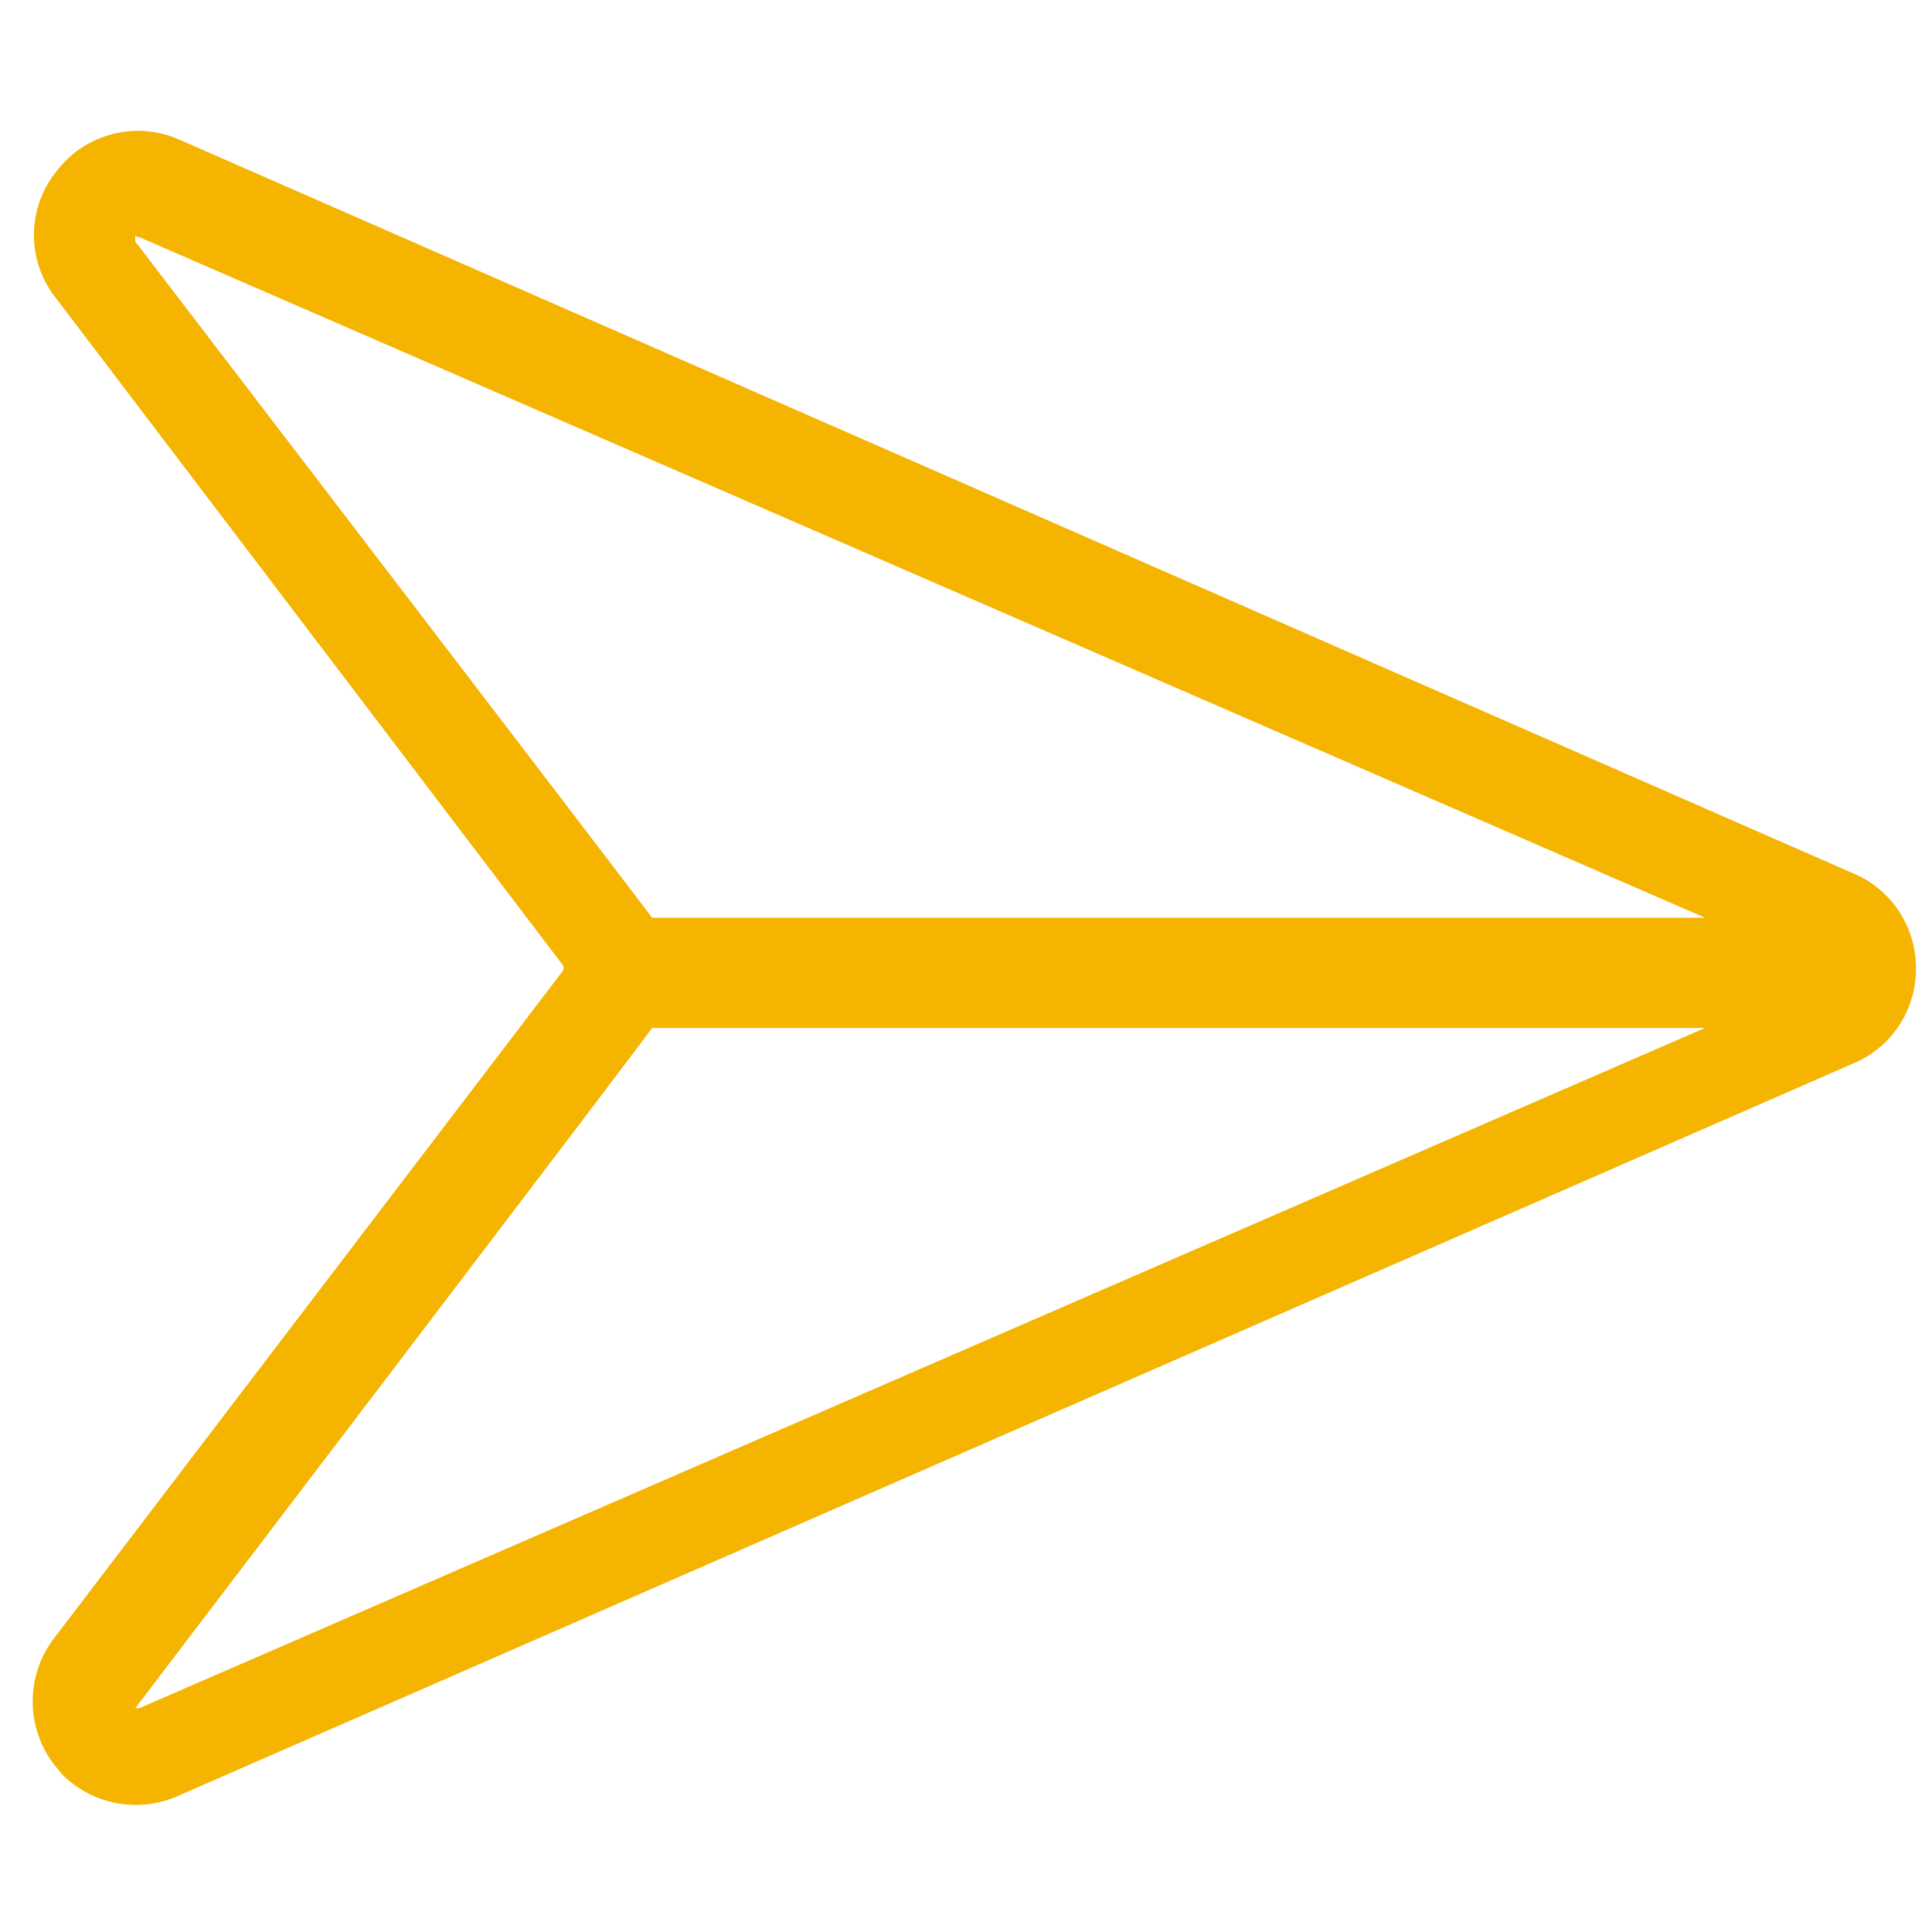
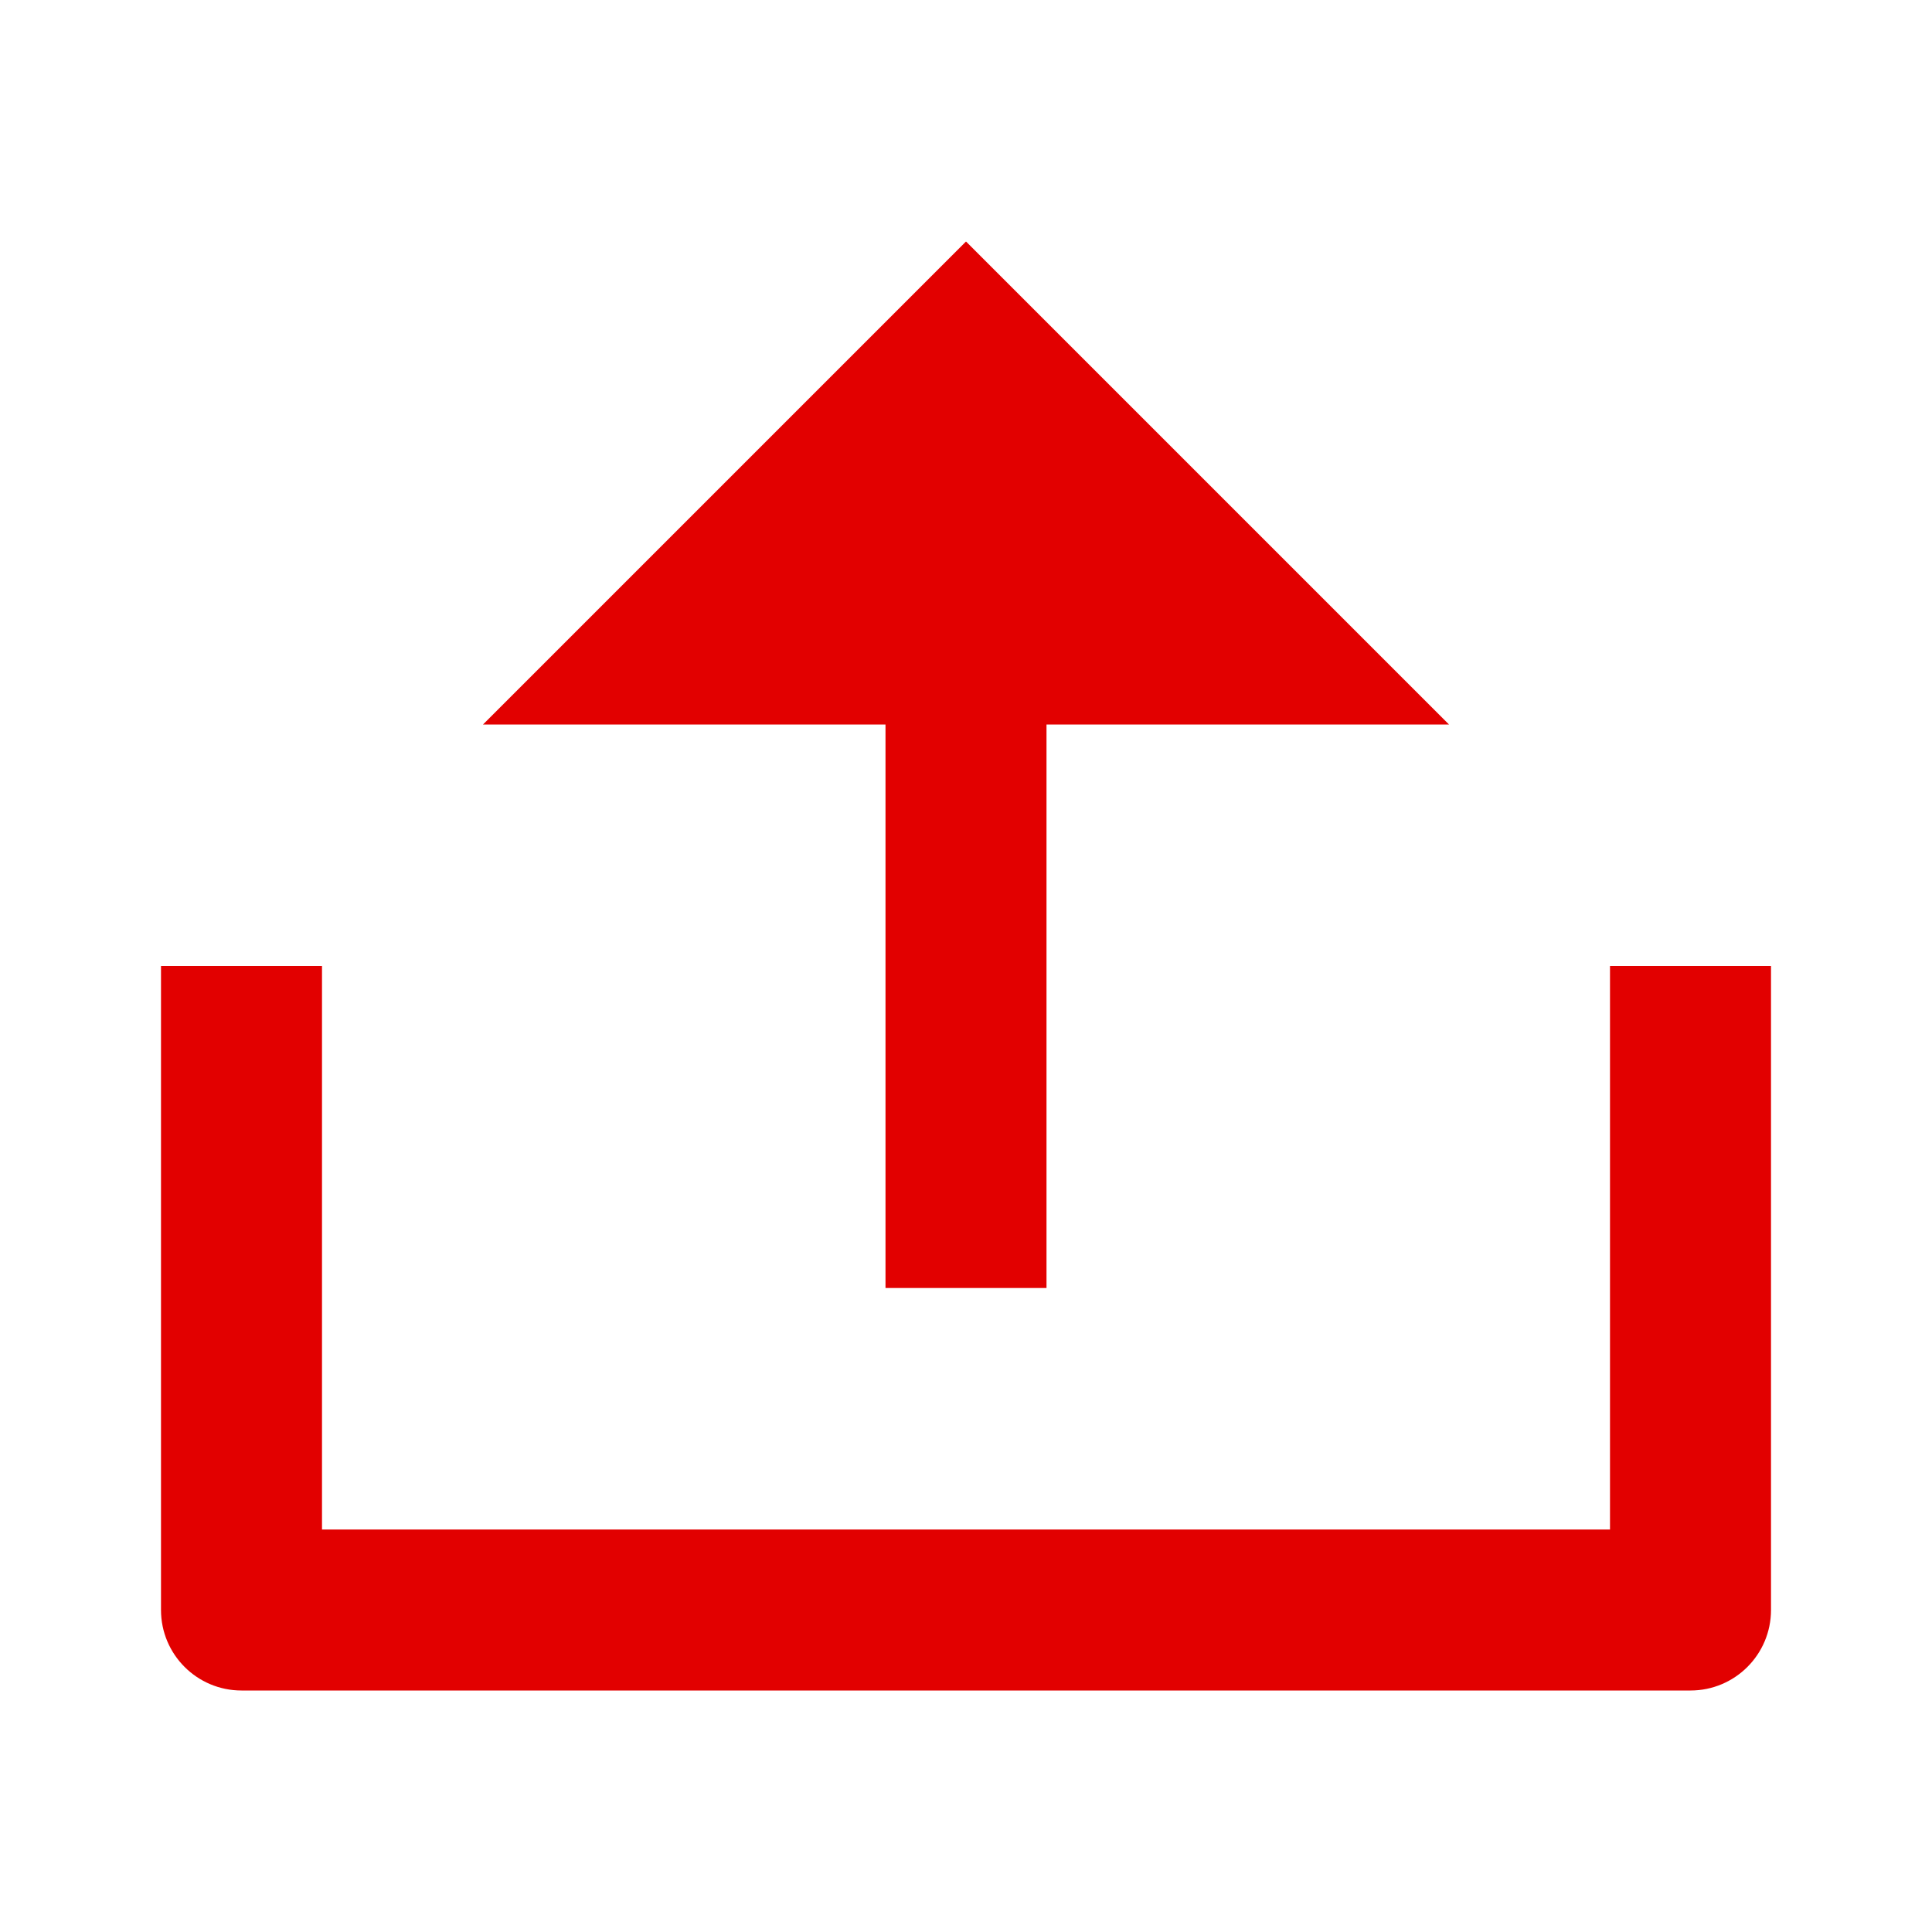
- <svg xmlns="http://www.w3.org/2000/svg" id="Layer_1" data-name="Layer 1" viewBox="0 0 24 24">
-   <defs>
-     <style>.cls-1{fill:none;}.cls-2{fill:#f4b400;}</style>
-   </defs>
-   <rect class="cls-1" width="24" height="24" />
-   <path class="cls-2" d="M23.8,12h0A1.27,1.27,0,0,0,23,10.84L2.24,1.74A1.27,1.27,0,0,0,.7,2.13a1.26,1.26,0,0,0,0,1.58L7,12s0,0,0,.05L.68,20.34a1.29,1.29,0,0,0,0,1.59l.1.12a1.29,1.29,0,0,0,1.43.26L23,13.22A1.27,1.27,0,0,0,23.8,12ZM1.68,3s0,0,0-.05,0,0,.06,0L21.18,11.4H8.1C8.07,11.35,1.68,3,1.68,3Zm.05,18.22s0,0-.05,0,0,0,0,0,6.39-8.39,6.42-8.45H21.18Z" />
+ <svg xmlns="http://www.w3.org/2000/svg" viewBox="0 0 24 24" width="24" height="24" version="1.1" id="svg6">
+   <defs id="defs10" />
+   <path fill="none" d="M0 0h24v24H0z" id="path2" />
+   <path d="M4 19h16v-7h2v8a1 1 0 0 1-1 1H3a1 1 0 0 1-1-1v-8h2v7zm9-10v7h-2V9H6l6-6 6 6h-5z" fill="rgba(194,71,71,1)" id="path4" style="fill:#e20000;fill-opacity:1" />
</svg>
